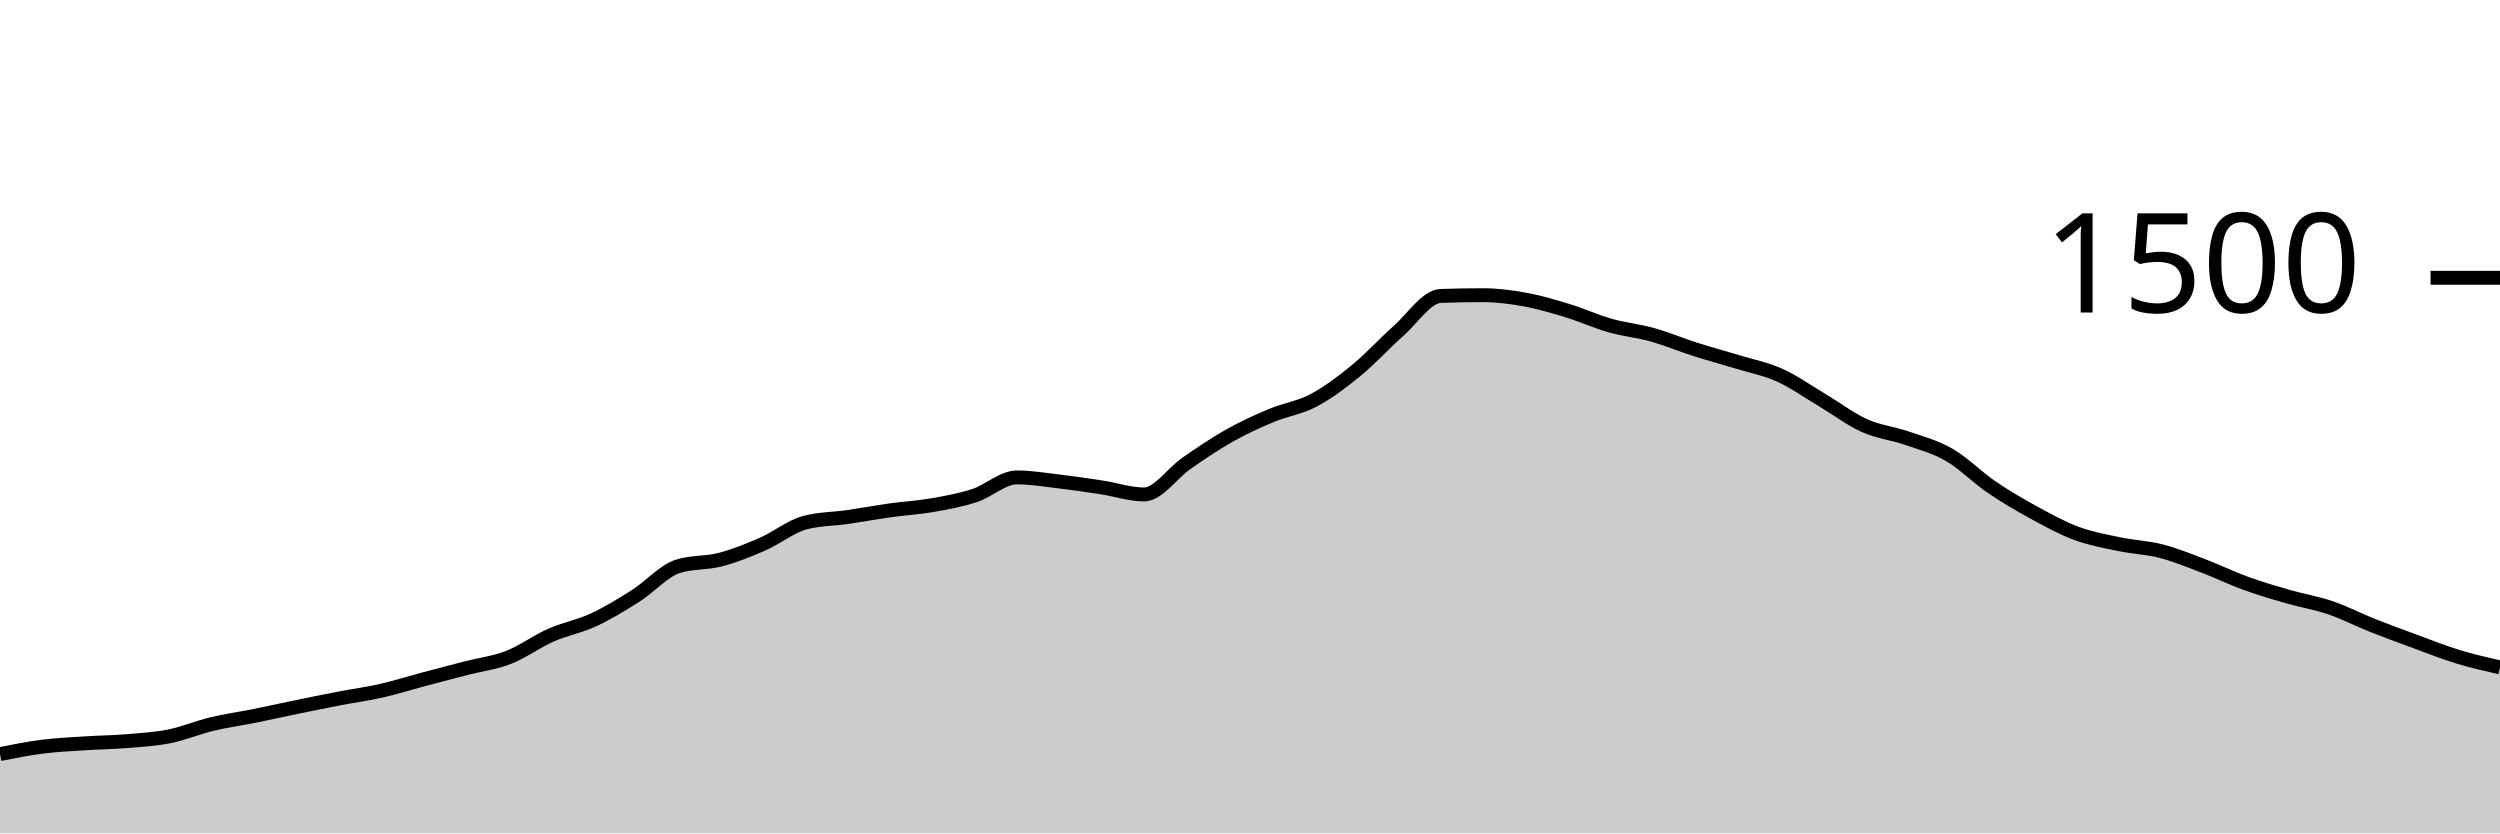
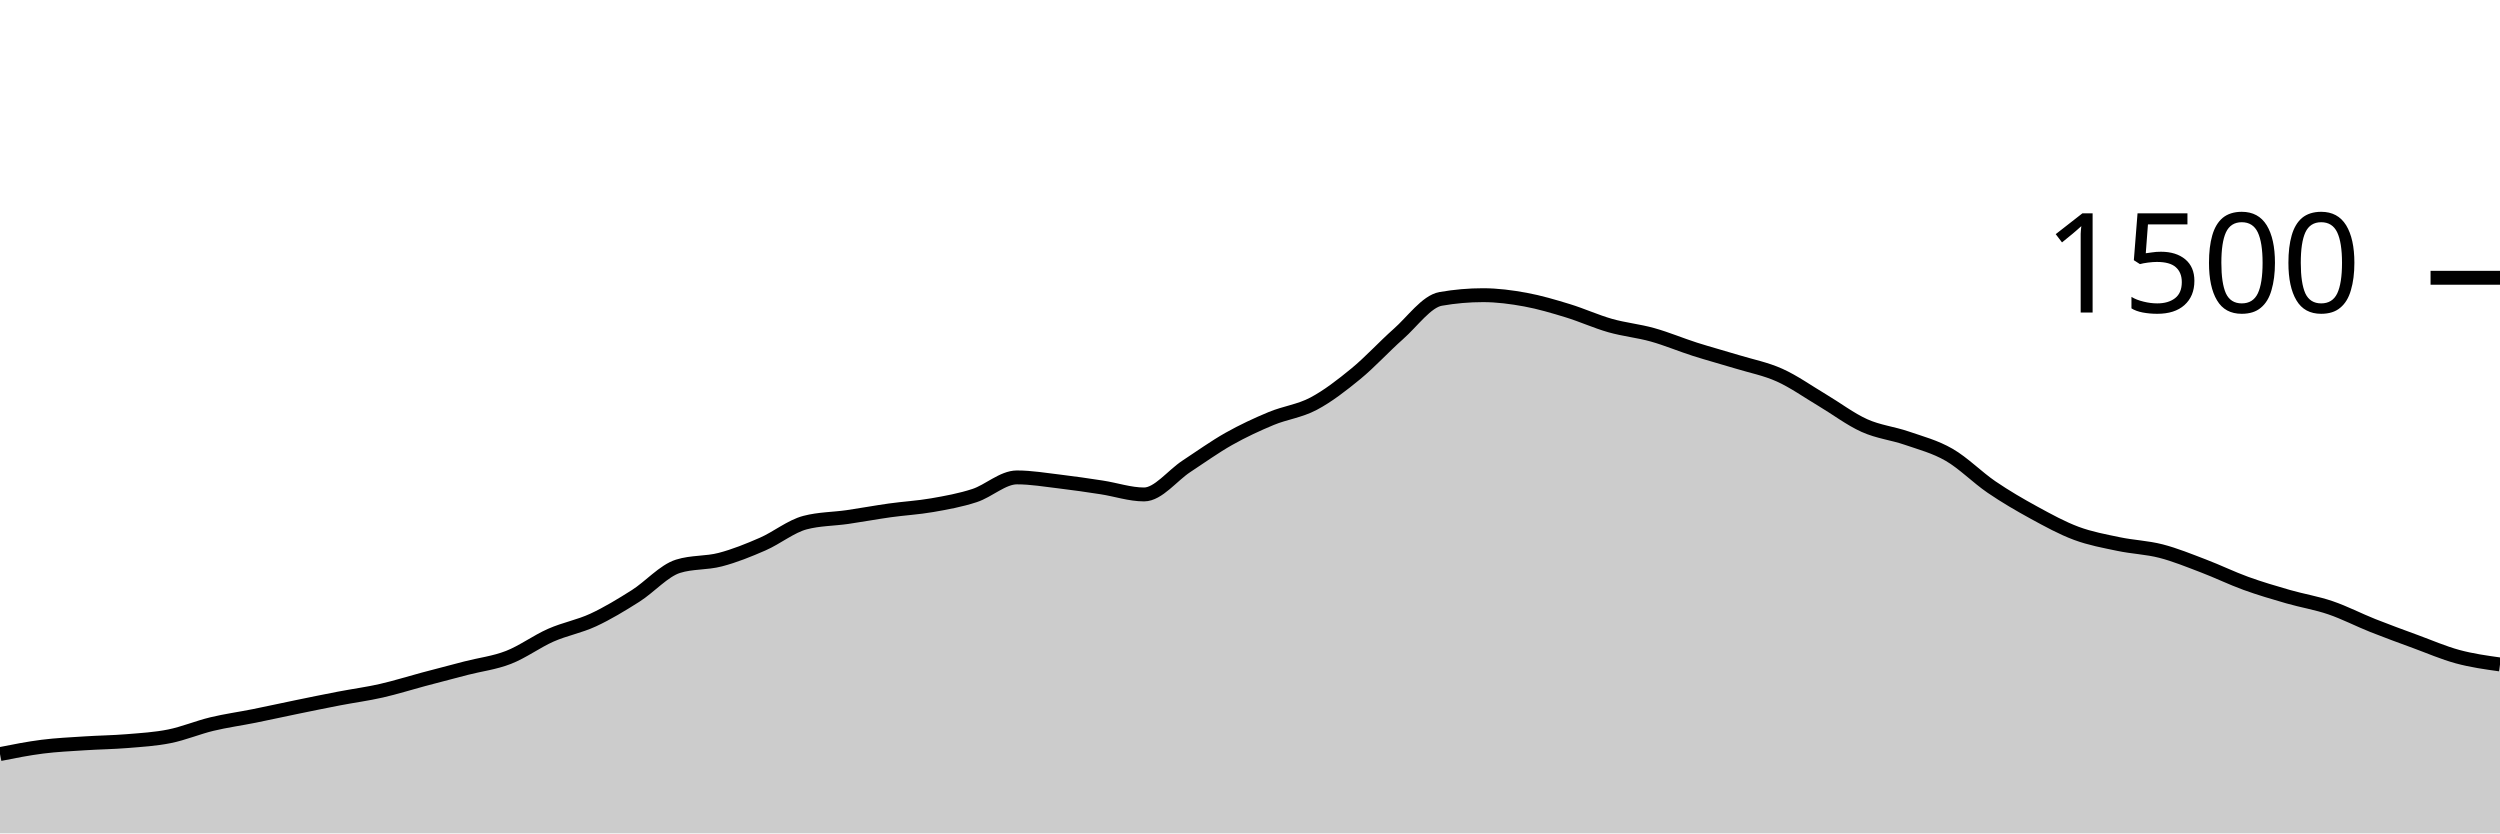
<svg xmlns="http://www.w3.org/2000/svg" viewBox="0 0 180 60">
  <g transform="translate(0,20)">
-     <path class="area" fill="rgba(0, 0, 0, 0.2)" d="M0,34.293C1.017,34.091,2.034,33.889,3.051,33.76C4.068,33.631,5.085,33.587,6.102,33.52C7.119,33.453,8.136,33.444,9.153,33.36C10.169,33.276,11.186,33.218,12.203,33.013C13.22,32.809,14.237,32.378,15.254,32.133C16.271,31.889,17.288,31.751,18.305,31.547C19.322,31.342,20.339,31.116,21.356,30.907C22.373,30.698,23.39,30.489,24.407,30.293C25.424,30.098,26.441,29.964,27.458,29.733C28.475,29.502,29.492,29.178,30.508,28.907C31.525,28.636,32.542,28.369,33.559,28.107C34.576,27.844,35.593,27.729,36.61,27.333C37.627,26.938,38.644,26.182,39.661,25.733C40.678,25.284,41.695,25.111,42.712,24.64C43.729,24.169,44.746,23.551,45.763,22.907C46.78,22.262,47.797,21.093,48.814,20.773C49.831,20.453,50.847,20.56,51.864,20.293C52.881,20.027,53.898,19.618,54.915,19.173C55.932,18.729,56.949,17.893,57.966,17.627C58.983,17.36,60,17.373,61.017,17.227C62.034,17.08,63.051,16.889,64.068,16.747C65.085,16.604,66.102,16.551,67.119,16.373C68.136,16.196,69.153,16.013,70.169,15.68C71.186,15.347,72.203,14.373,73.22,14.373C74.237,14.373,75.254,14.547,76.271,14.667C77.288,14.787,78.305,14.938,79.322,15.093C80.339,15.249,81.356,15.6,82.373,15.6C83.39,15.6,84.407,14.062,85.424,13.36C86.441,12.658,87.458,11.96,88.475,11.387C89.492,10.813,90.508,10.347,91.525,9.92C92.542,9.493,93.559,9.364,94.576,8.827C95.593,8.289,96.61,7.524,97.627,6.693C98.644,5.862,99.661,4.738,100.678,3.84C101.695,2.942,102.712,1.342,103.729,1.307C104.746,1.271,105.763,1.253,106.78,1.253C107.797,1.253,108.814,1.387,109.831,1.573C110.847,1.76,111.864,2.062,112.881,2.373C113.898,2.684,114.915,3.151,115.932,3.44C116.949,3.729,117.966,3.822,118.983,4.107C120,4.391,121.017,4.822,122.034,5.147C123.051,5.471,124.068,5.742,125.085,6.053C126.102,6.364,127.119,6.556,128.136,7.013C129.153,7.471,130.169,8.196,131.186,8.8C132.203,9.404,133.22,10.182,134.237,10.64C135.254,11.098,136.271,11.196,137.288,11.547C138.305,11.898,139.322,12.16,140.339,12.747C141.356,13.333,142.373,14.373,143.39,15.067C144.407,15.76,145.424,16.351,146.441,16.907C147.458,17.462,148.475,18.022,149.492,18.4C150.508,18.778,151.525,18.96,152.542,19.173C153.559,19.387,154.576,19.418,155.593,19.68C156.61,19.942,157.627,20.36,158.644,20.747C159.661,21.133,160.678,21.631,161.695,22C162.712,22.369,163.729,22.667,164.746,22.96C165.763,23.253,166.78,23.413,167.797,23.76C168.814,24.107,169.831,24.636,170.847,25.04C171.864,25.444,172.881,25.813,173.898,26.187C174.915,26.56,175.932,26.969,176.949,27.28C177.966,27.591,178.983,27.822,180,28.053L180,40C178.983,40,177.966,40,176.949,40C175.932,40,174.915,40,173.898,40C172.881,40,171.864,40,170.847,40C169.831,40,168.814,40,167.797,40C166.78,40,165.763,40,164.746,40C163.729,40,162.712,40,161.695,40C160.678,40,159.661,40,158.644,40C157.627,40,156.61,40,155.593,40C154.576,40,153.559,40,152.542,40C151.525,40,150.508,40,149.492,40C148.475,40,147.458,40,146.441,40C145.424,40,144.407,40,143.39,40C142.373,40,141.356,40,140.339,40C139.322,40,138.305,40,137.288,40C136.271,40,135.254,40,134.237,40C133.22,40,132.203,40,131.186,40C130.169,40,129.153,40,128.136,40C127.119,40,126.102,40,125.085,40C124.068,40,123.051,40,122.034,40C121.017,40,120,40,118.983,40C117.966,40,116.949,40,115.932,40C114.915,40,113.898,40,112.881,40C111.864,40,110.847,40,109.831,40C108.814,40,107.797,40,106.78,40C105.763,40,104.746,40,103.729,40C102.712,40,101.695,40,100.678,40C99.661,40,98.644,40,97.627,40C96.61,40,95.593,40,94.576,40C93.559,40,92.542,40,91.525,40C90.508,40,89.492,40,88.475,40C87.458,40,86.441,40,85.424,40C84.407,40,83.39,40,82.373,40C81.356,40,80.339,40,79.322,40C78.305,40,77.288,40,76.271,40C75.254,40,74.237,40,73.22,40C72.203,40,71.186,40,70.169,40C69.153,40,68.136,40,67.119,40C66.102,40,65.085,40,64.068,40C63.051,40,62.034,40,61.017,40C60,40,58.983,40,57.966,40C56.949,40,55.932,40,54.915,40C53.898,40,52.881,40,51.864,40C50.847,40,49.831,40,48.814,40C47.797,40,46.78,40,45.763,40C44.746,40,43.729,40,42.712,40C41.695,40,40.678,40,39.661,40C38.644,40,37.627,40,36.61,40C35.593,40,34.576,40,33.559,40C32.542,40,31.525,40,30.508,40C29.492,40,28.475,40,27.458,40C26.441,40,25.424,40,24.407,40C23.39,40,22.373,40,21.356,40C20.339,40,19.322,40,18.305,40C17.288,40,16.271,40,15.254,40C14.237,40,13.22,40,12.203,40C11.186,40,10.169,40,9.153,40C8.136,40,7.119,40,6.102,40C5.085,40,4.068,40,3.051,40C2.034,40,1.017,40,0,40Z" />
-     <path class="line" stroke="black" fill="none" d="M0,34.293C1.017,34.091,2.034,33.889,3.051,33.76C4.068,33.631,5.085,33.587,6.102,33.52C7.119,33.453,8.136,33.444,9.153,33.36C10.169,33.276,11.186,33.218,12.203,33.013C13.22,32.809,14.237,32.378,15.254,32.133C16.271,31.889,17.288,31.751,18.305,31.547C19.322,31.342,20.339,31.116,21.356,30.907C22.373,30.698,23.39,30.489,24.407,30.293C25.424,30.098,26.441,29.964,27.458,29.733C28.475,29.502,29.492,29.178,30.508,28.907C31.525,28.636,32.542,28.369,33.559,28.107C34.576,27.844,35.593,27.729,36.61,27.333C37.627,26.938,38.644,26.182,39.661,25.733C40.678,25.284,41.695,25.111,42.712,24.64C43.729,24.169,44.746,23.551,45.763,22.907C46.78,22.262,47.797,21.093,48.814,20.773C49.831,20.453,50.847,20.56,51.864,20.293C52.881,20.027,53.898,19.618,54.915,19.173C55.932,18.729,56.949,17.893,57.966,17.627C58.983,17.36,60,17.373,61.017,17.227C62.034,17.08,63.051,16.889,64.068,16.747C65.085,16.604,66.102,16.551,67.119,16.373C68.136,16.196,69.153,16.013,70.169,15.68C71.186,15.347,72.203,14.373,73.22,14.373C74.237,14.373,75.254,14.547,76.271,14.667C77.288,14.787,78.305,14.938,79.322,15.093C80.339,15.249,81.356,15.6,82.373,15.6C83.39,15.6,84.407,14.062,85.424,13.36C86.441,12.658,87.458,11.96,88.475,11.387C89.492,10.813,90.508,10.347,91.525,9.92C92.542,9.493,93.559,9.364,94.576,8.827C95.593,8.289,96.61,7.524,97.627,6.693C98.644,5.862,99.661,4.738,100.678,3.84C101.695,2.942,102.712,1.342,103.729,1.307C104.746,1.271,105.763,1.253,106.78,1.253C107.797,1.253,108.814,1.387,109.831,1.573C110.847,1.76,111.864,2.062,112.881,2.373C113.898,2.684,114.915,3.151,115.932,3.44C116.949,3.729,117.966,3.822,118.983,4.107C120,4.391,121.017,4.822,122.034,5.147C123.051,5.471,124.068,5.742,125.085,6.053C126.102,6.364,127.119,6.556,128.136,7.013C129.153,7.471,130.169,8.196,131.186,8.8C132.203,9.404,133.22,10.182,134.237,10.64C135.254,11.098,136.271,11.196,137.288,11.547C138.305,11.898,139.322,12.16,140.339,12.747C141.356,13.333,142.373,14.373,143.39,15.067C144.407,15.76,145.424,16.351,146.441,16.907C147.458,17.462,148.475,18.022,149.492,18.4C150.508,18.778,151.525,18.96,152.542,19.173C153.559,19.387,154.576,19.418,155.593,19.68C156.61,19.942,157.627,20.36,158.644,20.747C159.661,21.133,160.678,21.631,161.695,22C162.712,22.369,163.729,22.667,164.746,22.96C165.763,23.253,166.78,23.413,167.797,23.76C168.814,24.107,169.831,24.636,170.847,25.04C171.864,25.444,172.881,25.813,173.898,26.187C174.915,26.56,175.932,26.969,176.949,27.28C177.966,27.591,178.983,27.822,180,28.053" />
+     <path class="area" fill="rgba(0, 0, 0, 0.2)" d="M0,34.293C1.017,34.091,2.034,33.889,3.051,33.76C4.068,33.631,5.085,33.587,6.102,33.52C7.119,33.453,8.136,33.444,9.153,33.36C10.169,33.276,11.186,33.218,12.203,33.013C13.22,32.809,14.237,32.378,15.254,32.133C16.271,31.889,17.288,31.751,18.305,31.547C19.322,31.342,20.339,31.116,21.356,30.907C22.373,30.698,23.39,30.489,24.407,30.293C25.424,30.098,26.441,29.964,27.458,29.733C28.475,29.502,29.492,29.178,30.508,28.907C31.525,28.636,32.542,28.369,33.559,28.107C34.576,27.844,35.593,27.729,36.61,27.333C37.627,26.938,38.644,26.182,39.661,25.733C40.678,25.284,41.695,25.111,42.712,24.64C43.729,24.169,44.746,23.551,45.763,22.907C46.78,22.262,47.797,21.093,48.814,20.773C49.831,20.453,50.847,20.56,51.864,20.293C52.881,20.027,53.898,19.618,54.915,19.173C55.932,18.729,56.949,17.893,57.966,17.627C58.983,17.36,60,17.373,61.017,17.227C62.034,17.08,63.051,16.889,64.068,16.747C65.085,16.604,66.102,16.551,67.119,16.373C68.136,16.196,69.153,16.013,70.169,15.68C71.186,15.347,72.203,14.373,73.22,14.373C74.237,14.373,75.254,14.547,76.271,14.667C77.288,14.787,78.305,14.938,79.322,15.093C80.339,15.249,81.356,15.6,82.373,15.6C83.39,15.6,84.407,14.24,85.424,13.573C86.441,12.907,87.458,12.173,88.475,11.6C89.492,11.027,90.508,10.556,91.525,10.133C92.542,9.711,93.559,9.604,94.576,9.067C95.593,8.529,96.61,7.742,97.627,6.907C98.644,6.071,99.661,4.951,100.678,4.053C101.695,3.156,102.712,1.698,103.729,1.52C104.746,1.342,105.763,1.253,106.78,1.253C107.797,1.253,108.814,1.387,109.831,1.573C110.847,1.76,111.864,2.062,112.881,2.373C113.898,2.684,114.915,3.151,115.932,3.44C116.949,3.729,117.966,3.822,118.983,4.107C120,4.391,121.017,4.822,122.034,5.147C123.051,5.471,124.068,5.742,125.085,6.053C126.102,6.364,127.119,6.556,128.136,7.013C129.153,7.471,130.169,8.196,131.186,8.8C132.203,9.404,133.22,10.182,134.237,10.64C135.254,11.098,136.271,11.196,137.288,11.547C138.305,11.898,139.322,12.16,140.339,12.747C141.356,13.333,142.373,14.373,143.39,15.067C144.407,15.76,145.424,16.351,146.441,16.907C147.458,17.462,148.475,18.022,149.492,18.4C150.508,18.778,151.525,18.96,152.542,19.173C153.559,19.387,154.576,19.418,155.593,19.68C156.61,19.942,157.627,20.36,158.644,20.747C159.661,21.133,160.678,21.631,161.695,22C162.712,22.369,163.729,22.667,164.746,22.96C165.763,23.253,166.78,23.413,167.797,23.76C168.814,24.107,169.831,24.636,170.847,25.04C171.864,25.444,172.881,25.813,173.898,26.187C174.915,26.56,175.932,27.004,176.949,27.28C177.966,27.556,178.983,27.698,180,27.84L180,40C178.983,40,177.966,40,176.949,40C175.932,40,174.915,40,173.898,40C172.881,40,171.864,40,170.847,40C169.831,40,168.814,40,167.797,40C166.78,40,165.763,40,164.746,40C163.729,40,162.712,40,161.695,40C160.678,40,159.661,40,158.644,40C157.627,40,156.61,40,155.593,40C154.576,40,153.559,40,152.542,40C151.525,40,150.508,40,149.492,40C148.475,40,147.458,40,146.441,40C145.424,40,144.407,40,143.39,40C142.373,40,141.356,40,140.339,40C139.322,40,138.305,40,137.288,40C136.271,40,135.254,40,134.237,40C133.22,40,132.203,40,131.186,40C130.169,40,129.153,40,128.136,40C127.119,40,126.102,40,125.085,40C124.068,40,123.051,40,122.034,40C121.017,40,120,40,118.983,40C117.966,40,116.949,40,115.932,40C114.915,40,113.898,40,112.881,40C111.864,40,110.847,40,109.831,40C108.814,40,107.797,40,106.78,40C105.763,40,104.746,40,103.729,40C102.712,40,101.695,40,100.678,40C99.661,40,98.644,40,97.627,40C96.61,40,95.593,40,94.576,40C93.559,40,92.542,40,91.525,40C90.508,40,89.492,40,88.475,40C87.458,40,86.441,40,85.424,40C84.407,40,83.39,40,82.373,40C81.356,40,80.339,40,79.322,40C78.305,40,77.288,40,76.271,40C75.254,40,74.237,40,73.22,40C72.203,40,71.186,40,70.169,40C69.153,40,68.136,40,67.119,40C66.102,40,65.085,40,64.068,40C63.051,40,62.034,40,61.017,40C60,40,58.983,40,57.966,40C56.949,40,55.932,40,54.915,40C53.898,40,52.881,40,51.864,40C50.847,40,49.831,40,48.814,40C47.797,40,46.78,40,45.763,40C44.746,40,43.729,40,42.712,40C41.695,40,40.678,40,39.661,40C38.644,40,37.627,40,36.61,40C35.593,40,34.576,40,33.559,40C32.542,40,31.525,40,30.508,40C29.492,40,28.475,40,27.458,40C26.441,40,25.424,40,24.407,40C23.39,40,22.373,40,21.356,40C20.339,40,19.322,40,18.305,40C17.288,40,16.271,40,15.254,40C14.237,40,13.22,40,12.203,40C11.186,40,10.169,40,9.153,40C8.136,40,7.119,40,6.102,40C5.085,40,4.068,40,3.051,40C2.034,40,1.017,40,0,40Z" />
+     <path class="line" stroke="black" fill="none" d="M0,34.293C1.017,34.091,2.034,33.889,3.051,33.76C4.068,33.631,5.085,33.587,6.102,33.52C7.119,33.453,8.136,33.444,9.153,33.36C10.169,33.276,11.186,33.218,12.203,33.013C13.22,32.809,14.237,32.378,15.254,32.133C16.271,31.889,17.288,31.751,18.305,31.547C19.322,31.342,20.339,31.116,21.356,30.907C22.373,30.698,23.39,30.489,24.407,30.293C25.424,30.098,26.441,29.964,27.458,29.733C28.475,29.502,29.492,29.178,30.508,28.907C31.525,28.636,32.542,28.369,33.559,28.107C34.576,27.844,35.593,27.729,36.61,27.333C37.627,26.938,38.644,26.182,39.661,25.733C40.678,25.284,41.695,25.111,42.712,24.64C43.729,24.169,44.746,23.551,45.763,22.907C46.78,22.262,47.797,21.093,48.814,20.773C49.831,20.453,50.847,20.56,51.864,20.293C52.881,20.027,53.898,19.618,54.915,19.173C55.932,18.729,56.949,17.893,57.966,17.627C58.983,17.36,60,17.373,61.017,17.227C62.034,17.08,63.051,16.889,64.068,16.747C65.085,16.604,66.102,16.551,67.119,16.373C68.136,16.196,69.153,16.013,70.169,15.68C71.186,15.347,72.203,14.373,73.22,14.373C74.237,14.373,75.254,14.547,76.271,14.667C77.288,14.787,78.305,14.938,79.322,15.093C80.339,15.249,81.356,15.6,82.373,15.6C83.39,15.6,84.407,14.24,85.424,13.573C86.441,12.907,87.458,12.173,88.475,11.6C89.492,11.027,90.508,10.556,91.525,10.133C92.542,9.711,93.559,9.604,94.576,9.067C95.593,8.529,96.61,7.742,97.627,6.907C98.644,6.071,99.661,4.951,100.678,4.053C101.695,3.156,102.712,1.698,103.729,1.52C104.746,1.342,105.763,1.253,106.78,1.253C107.797,1.253,108.814,1.387,109.831,1.573C110.847,1.76,111.864,2.062,112.881,2.373C113.898,2.684,114.915,3.151,115.932,3.44C116.949,3.729,117.966,3.822,118.983,4.107C120,4.391,121.017,4.822,122.034,5.147C123.051,5.471,124.068,5.742,125.085,6.053C126.102,6.364,127.119,6.556,128.136,7.013C129.153,7.471,130.169,8.196,131.186,8.8C132.203,9.404,133.22,10.182,134.237,10.64C135.254,11.098,136.271,11.196,137.288,11.547C138.305,11.898,139.322,12.16,140.339,12.747C141.356,13.333,142.373,14.373,143.39,15.067C144.407,15.76,145.424,16.351,146.441,16.907C147.458,17.462,148.475,18.022,149.492,18.4C150.508,18.778,151.525,18.96,152.542,19.173C153.559,19.387,154.576,19.418,155.593,19.68C156.61,19.942,157.627,20.36,158.644,20.747C159.661,21.133,160.678,21.631,161.695,22C162.712,22.369,163.729,22.667,164.746,22.96C165.763,23.253,166.78,23.413,167.797,23.76C168.814,24.107,169.831,24.636,170.847,25.04C171.864,25.444,172.881,25.813,173.898,26.187C174.915,26.56,175.932,27.004,176.949,27.28C177.966,27.556,178.983,27.698,180,27.84" />
    <path class="axis-ceiling" stroke-width="1" stroke="black" fill="none" d="M175,0L180,0" />
    <text class="axis-ceiling-label" font-family="sans-serif" text-anchor="end" font-size="10px" x="170" y="2.5">1500</text>
  </g>
</svg>
